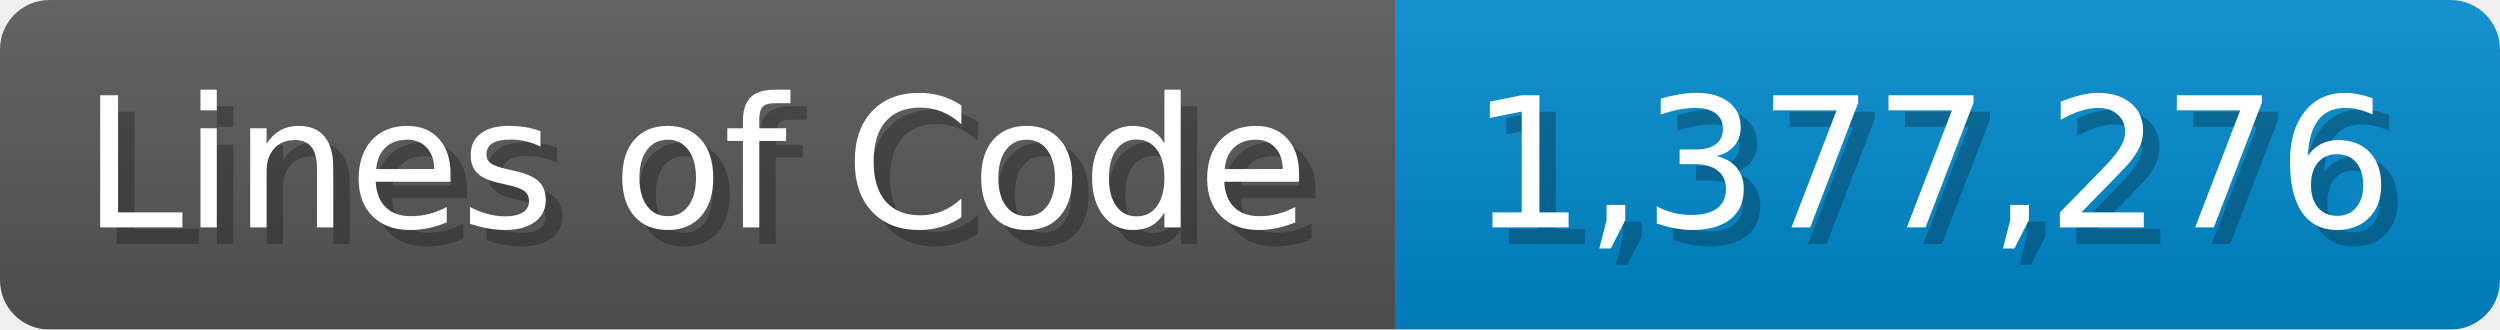
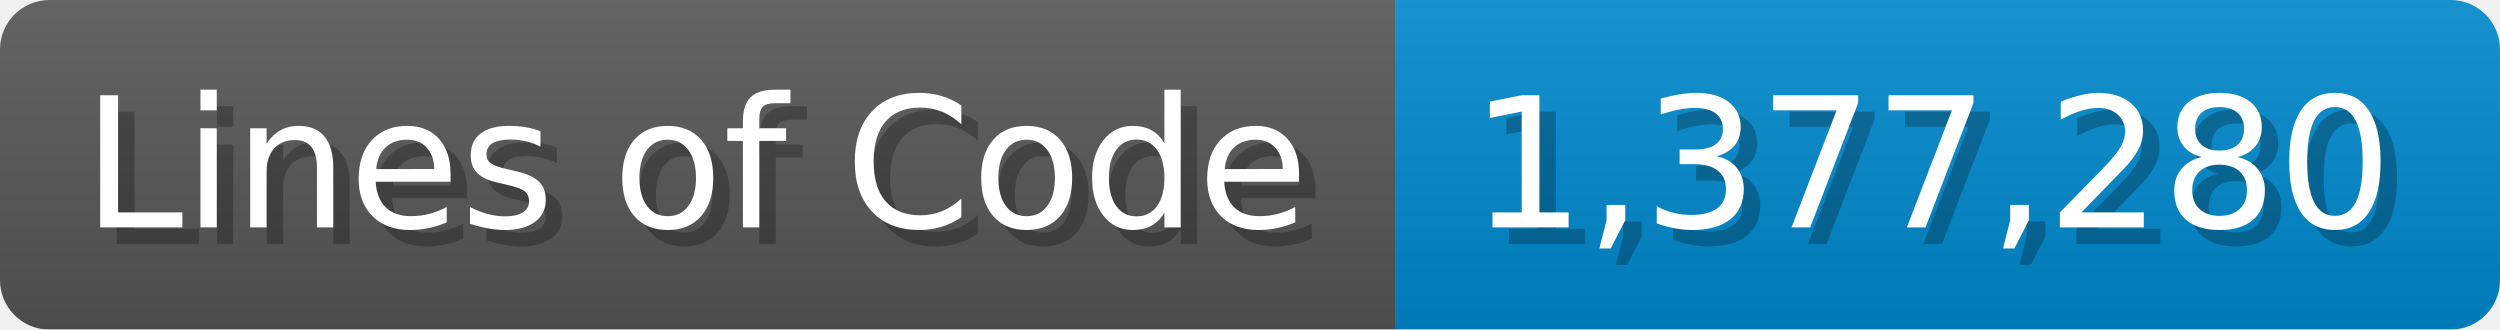
<svg xmlns="http://www.w3.org/2000/svg" width="151.7" height="20" viewBox="0 0 1517 200">
  <linearGradient id="a" x2="0" y2="100%">
    <stop offset="0" stop-opacity=".1" stop-color="#EEE" />
    <stop offset="1" stop-opacity=".1" />
  </linearGradient>
  <mask id="m">
    <rect width="1517" height="200" rx="30" fill="#FFF" />
  </mask>
  <g mask="url(#m)">
    <rect width="847" height="200" fill="#555" />
    <rect width="670" height="200" fill="#08C" x="847" />
    <rect width="1517" height="200" fill="url(#a)" />
  </g>
  <g fill="#fff" text-anchor="start" font-family="Verdana,DejaVu Sans,sans-serif" font-size="110">
    <text x="60" y="148" textLength="747" fill="#000" opacity="0.25">Lines of Code</text>
    <text x="50" y="138" textLength="747">Lines of Code</text>
-     <text x="902" y="148" textLength="570" fill="#000" opacity="0.25">1,377,276</text>
-     <text x="892" y="138" textLength="570">1,377,276</text>
+     <text x="902" y="148" textLength="570" fill="#000" opacity="0.25">1,377,280</text>
+     <text x="892" y="138" textLength="570">1,377,280</text>
  </g>
</svg>
